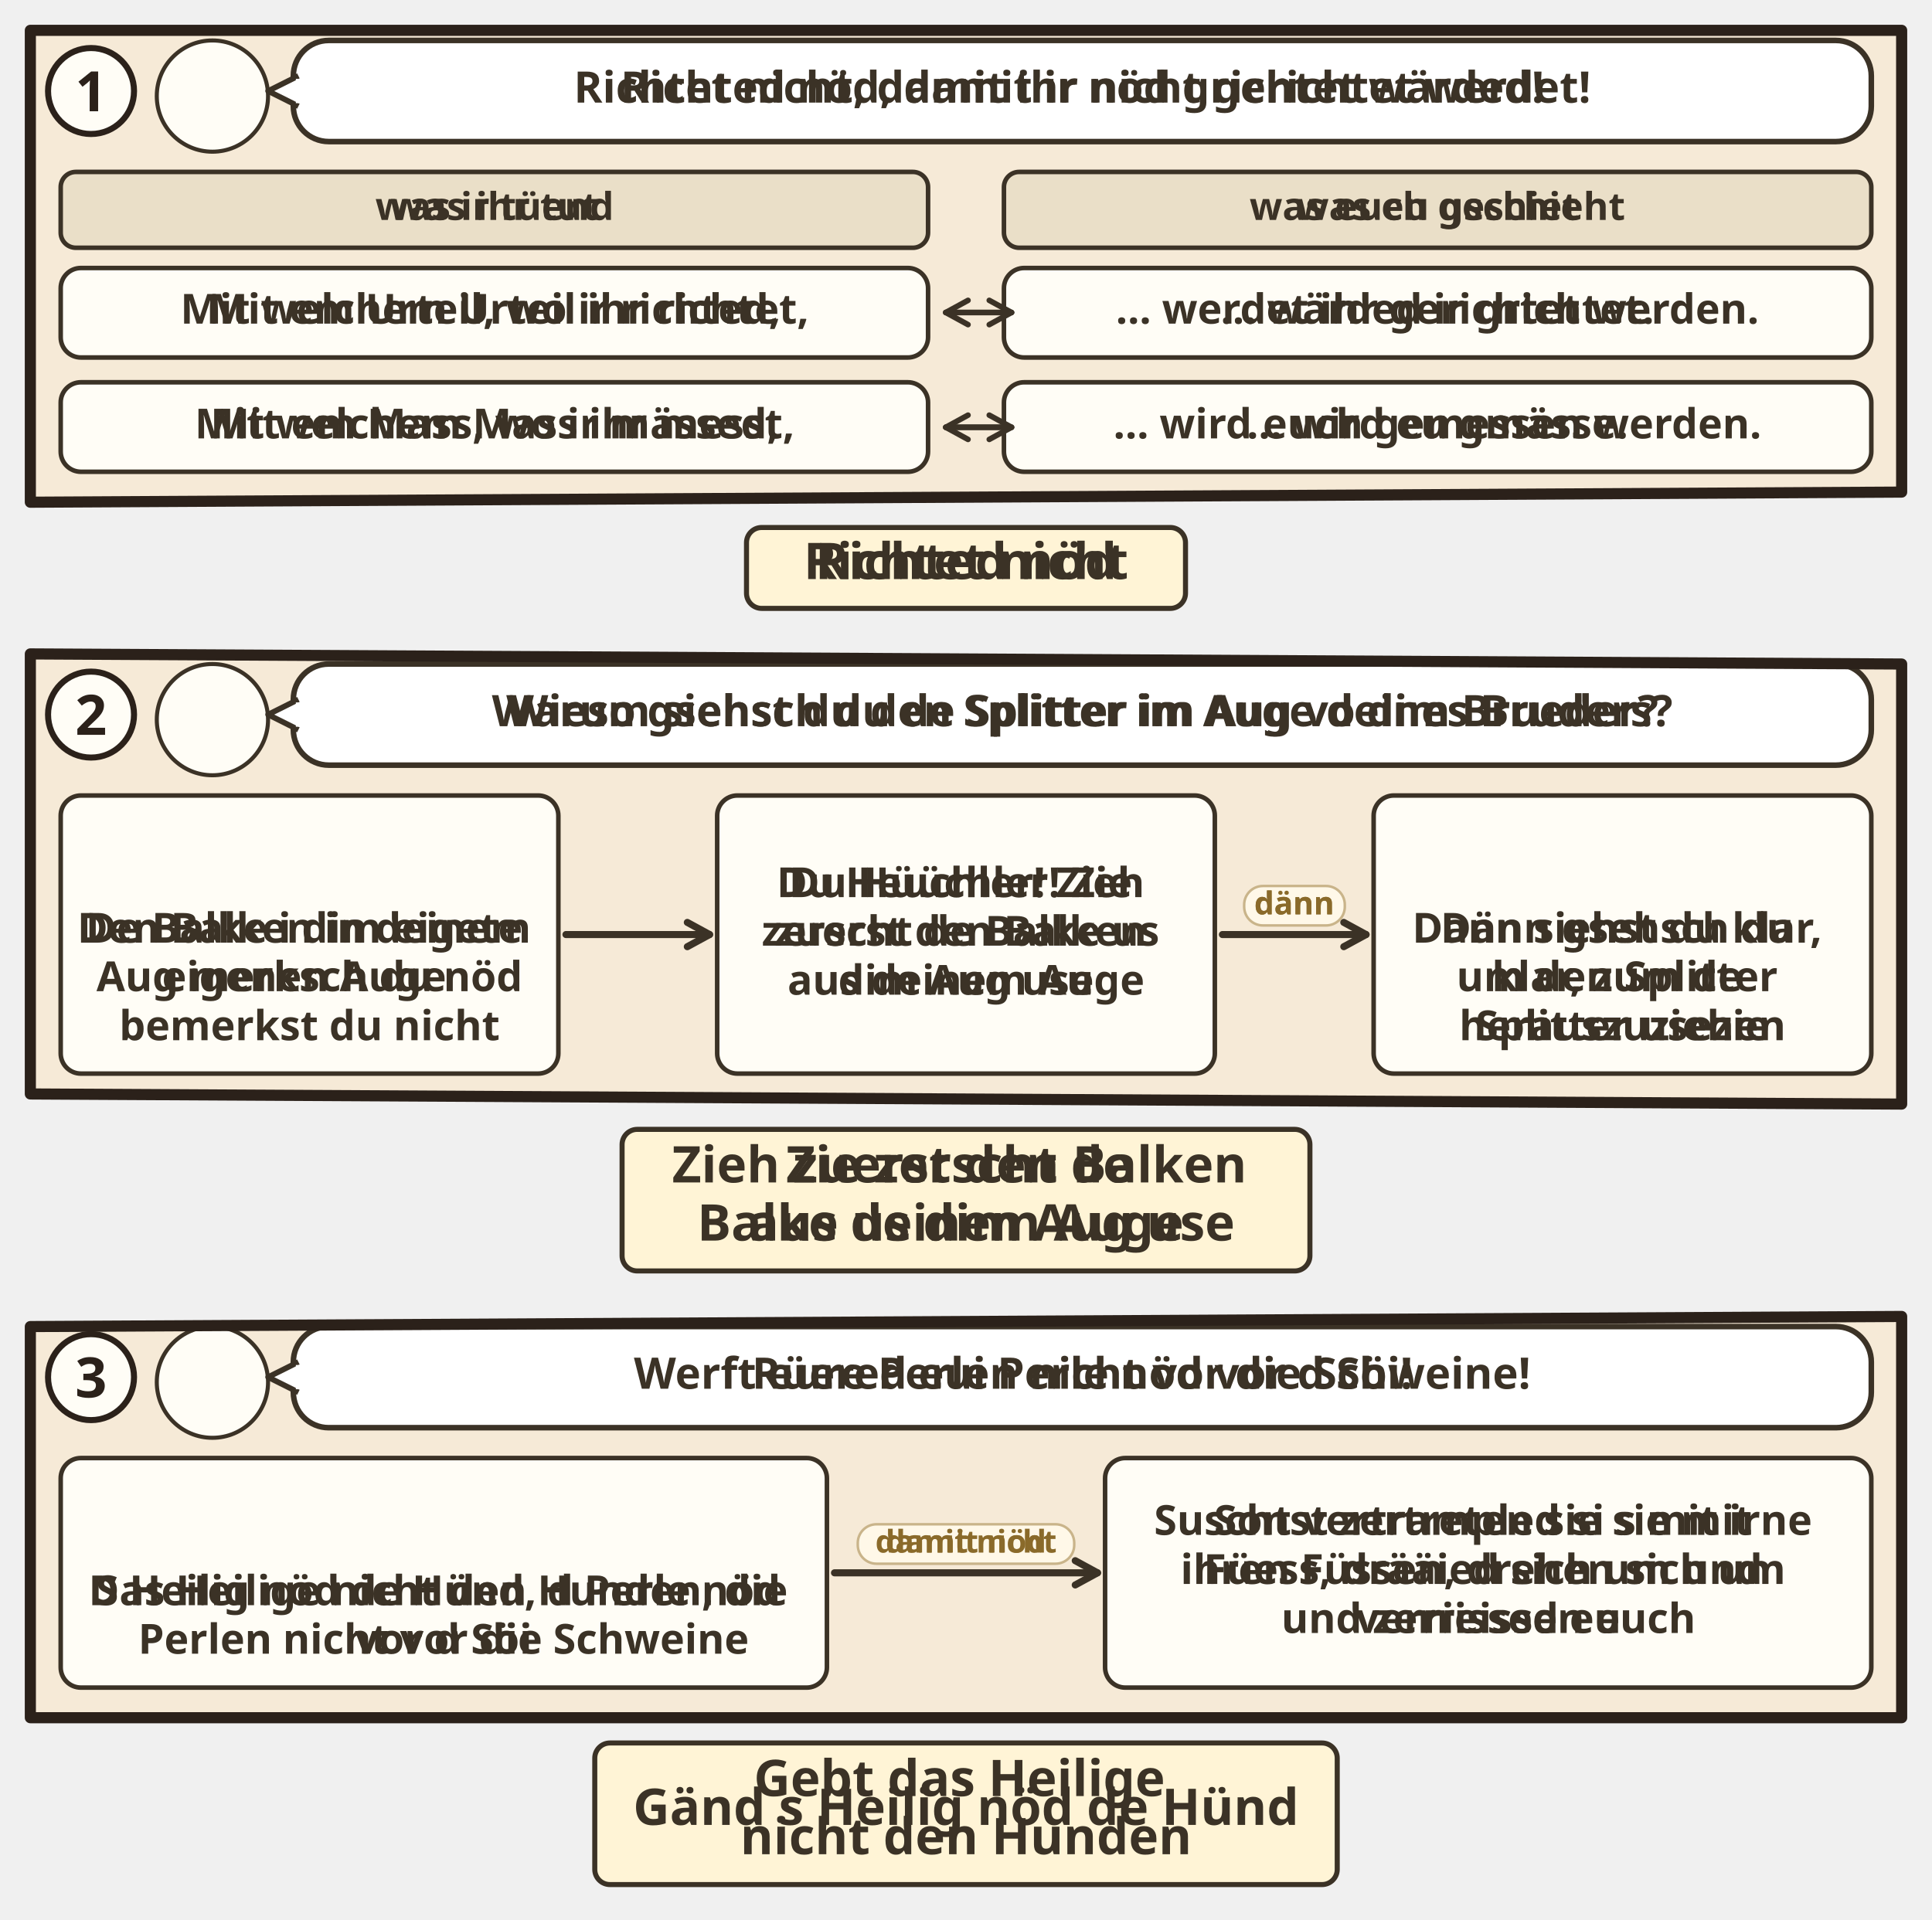
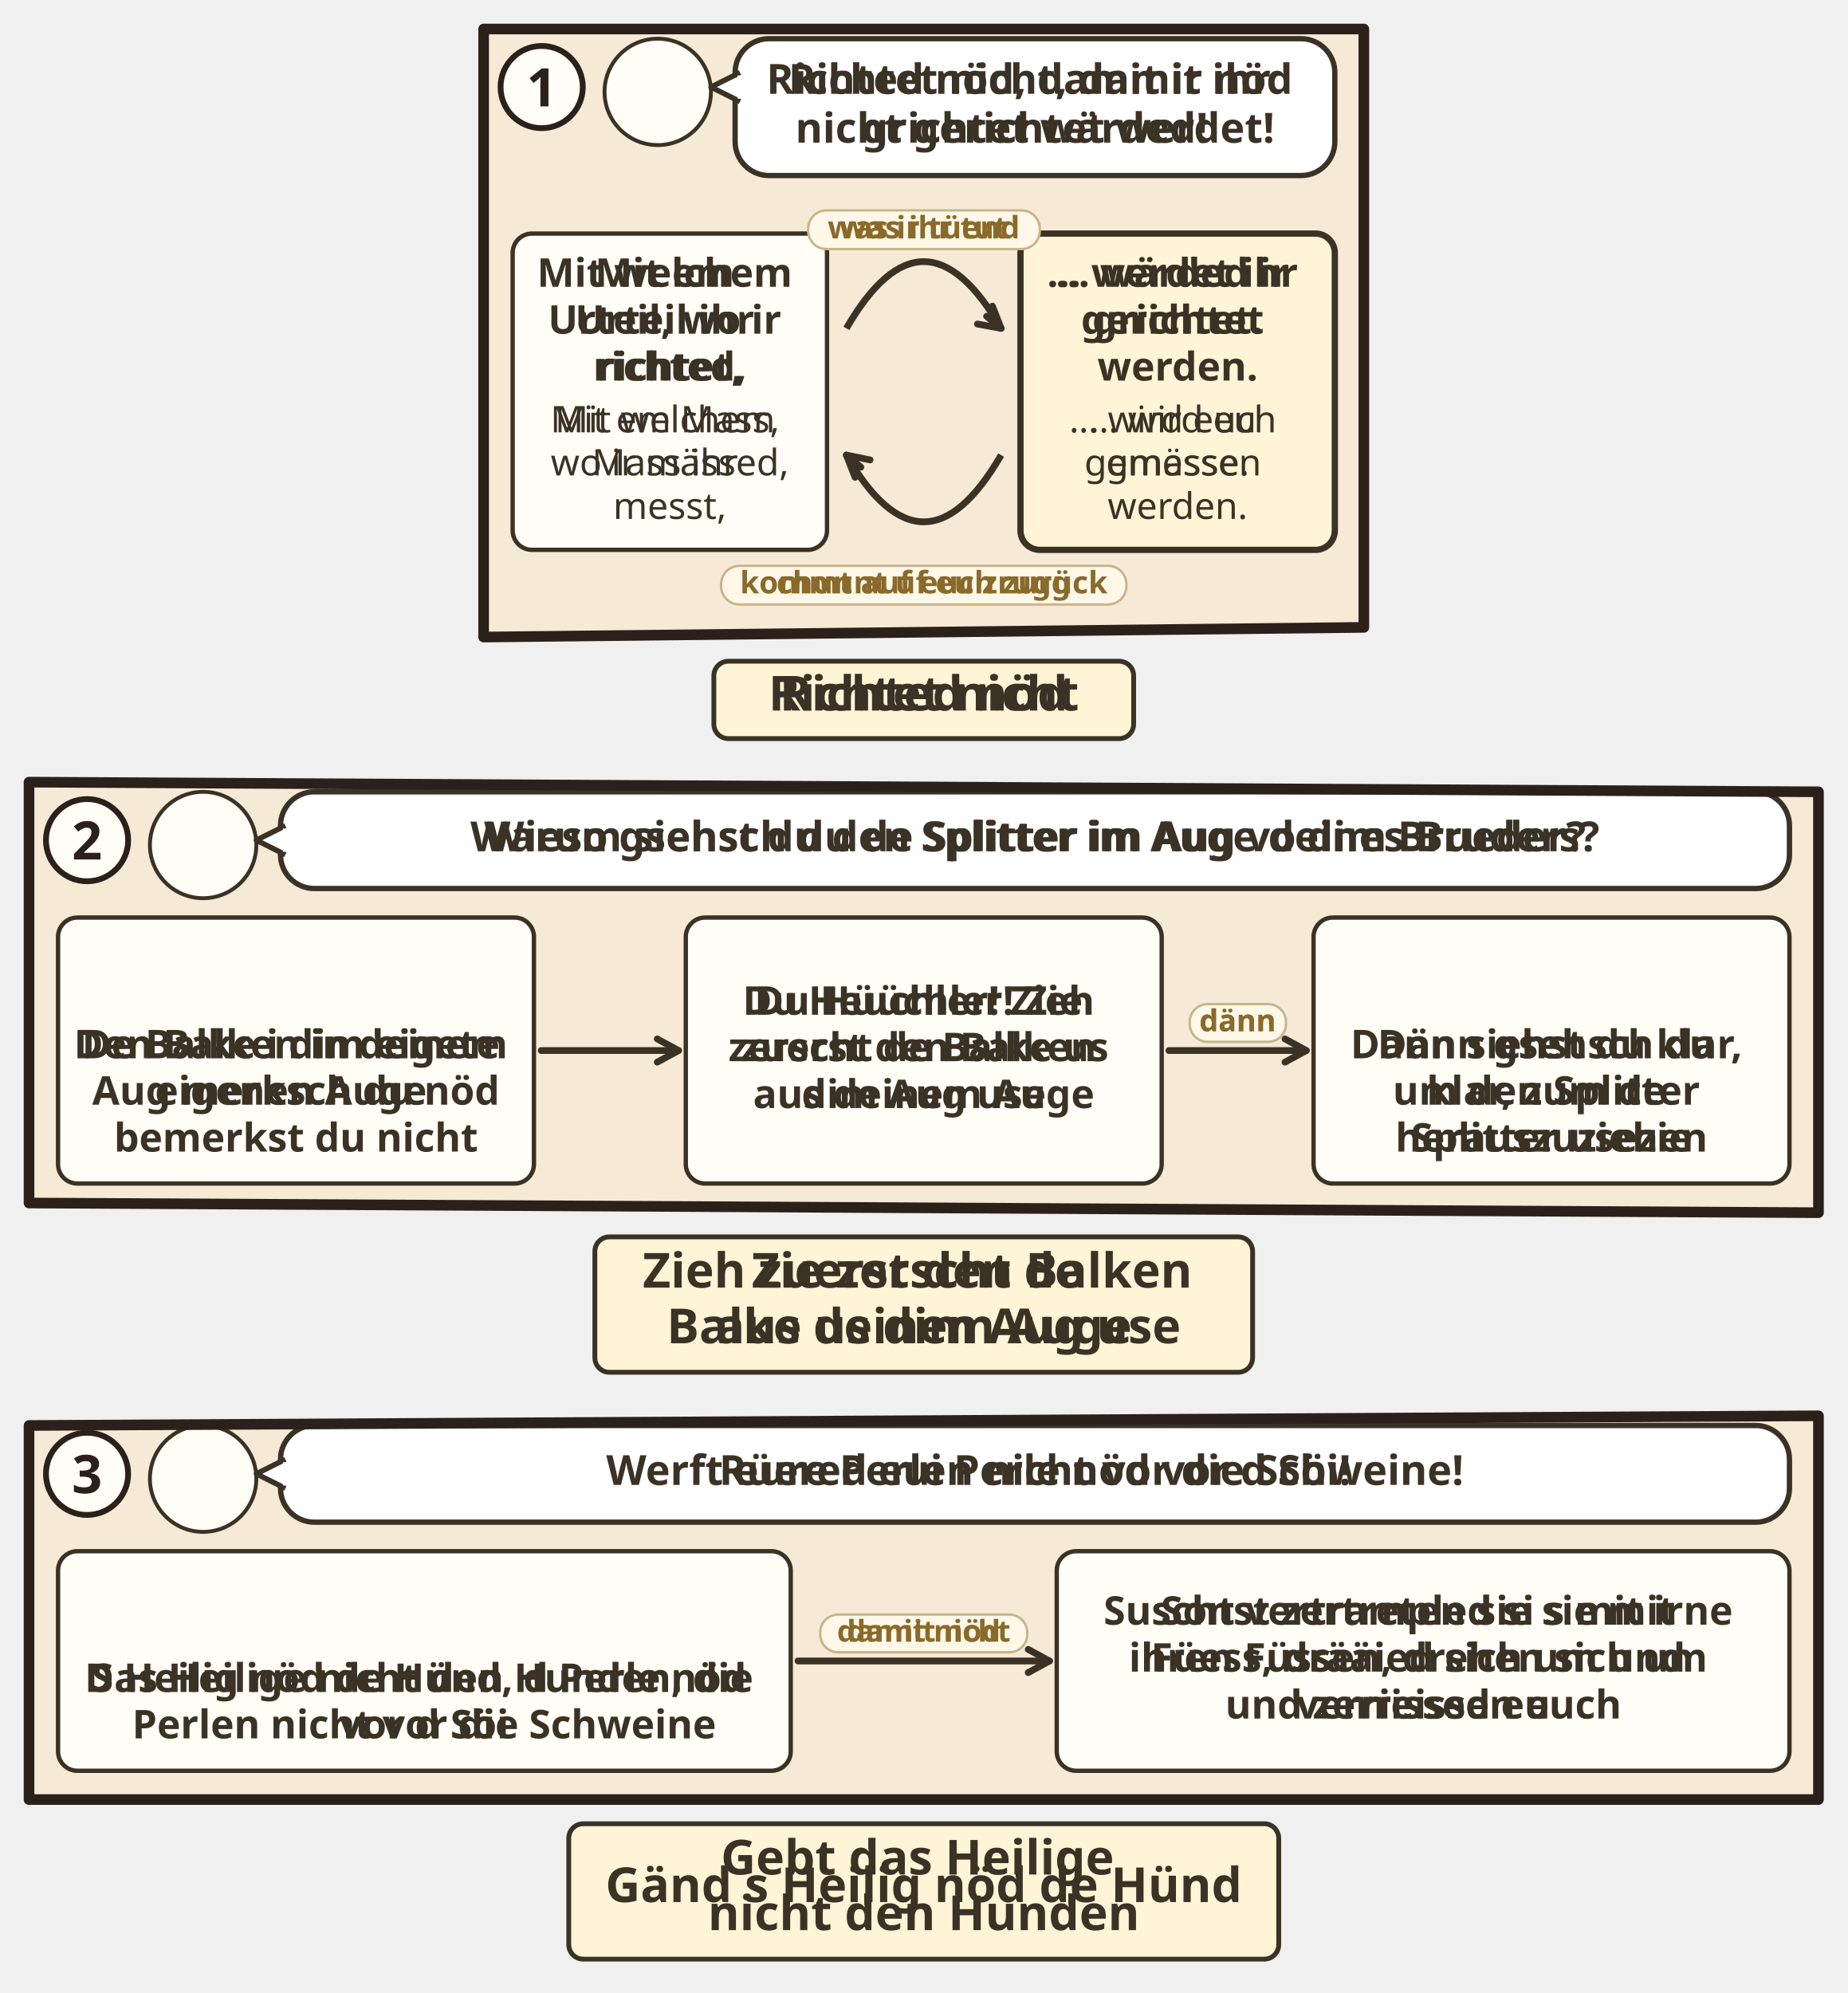
- <svg xmlns="http://www.w3.org/2000/svg" viewBox="0 0 382 379.7">
-   <svg class="ill-tile" data-span="2" x="0" y="0" width="382" height="127.32" viewBox="0 0 382 127.32">
+ <svg xmlns="http://www.w3.org/2000/svg" viewBox="0 0 382 412.108">
+   <svg class="ill-tile" data-span="1" x="94" y="0" width="194" height="159.728" viewBox="0 0 194 159.728">
    <g transform="translate(4 4)">
      <clipPath id="an-cp-mat-007-001-006-1">
-         <polygon points="2,2 372,2 372,93.32 2,95.32" />
+         <polygon points="2,2 184,2 184,125.728 2,127.728" />
      </clipPath>
      <g clip-path="url(#an-cp-mat-007-001-006-1)">
-         <polygon points="2,2 372,2 372,93.32 2,95.32" fill="#F6EAD7" />
-         <circle cx="38.0" cy="15.0" r="11.0" fill="#FFFDF6" stroke="#3B3226" stroke-width=".8" />
-         <use href="#an-p-jesus" x="29.6" y="5.8" width="16.8" height="18.0" />
-         <rect x="54.0" y="4" width="312.0" height="20.0" rx="7" fill="#FFFFFF" stroke="#3B3226" stroke-width="1.1" />
-         <path d="M55.0 11L49.0 14L55.0 17" fill="#FFFFFF" stroke="#3B3226" stroke-width="1.1" stroke-linejoin="round" />
-         <path d="M55.2 11.6V16.4" stroke="#FFFFFF" stroke-width="1.4" />
-         <text class="lw lw-de" text-anchor="middle" font-family="sans-serif" font-size="8.6" font-weight="700" fill="#3B3226">
-           <tspan x="210.0" y="16.3">Richtet nicht, damit ihr nicht gerichtet werdet!</tspan>
-         </text>
-         <text class="lw lw-gsw" text-anchor="middle" font-family="sans-serif" font-size="8.6" font-weight="700" fill="#3B3226">
-           <tspan x="210.0" y="16.3">Richted nöd, damit ir nöd grichtet wärded!</tspan>
-         </text>
-         <rect x="8.0" y="30.0" width="171.5" height="15.0" rx="3" fill="#EADFC8" stroke="#3B3226" stroke-width=".9" />
-         <text class="lw lw-de" text-anchor="middle" font-family="sans-serif" font-size="7.6" font-weight="700" fill="#3B3226">
-           <tspan x="93.8" y="39.5">was ihr tut</tspan>
-         </text>
-         <text class="lw lw-gsw" text-anchor="middle" font-family="sans-serif" font-size="7.6" font-weight="700" fill="#3B3226">
-           <tspan x="93.8" y="39.5">was ir tüend</tspan>
-         </text>
-         <rect x="194.5" y="30.0" width="171.5" height="15.0" rx="3" fill="#EADFC8" stroke="#3B3226" stroke-width=".9" />
-         <text class="lw lw-de" text-anchor="middle" font-family="sans-serif" font-size="7.6" font-weight="700" fill="#3B3226">
-           <tspan x="280.2" y="39.5">was euch geschieht</tspan>
-         </text>
-         <text class="lw lw-gsw" text-anchor="middle" font-family="sans-serif" font-size="7.6" font-weight="700" fill="#3B3226">
-           <tspan x="280.2" y="39.5">was eu gschiet</tspan>
-         </text>
-         <g class="dg-cell">
-           <rect x="8.0" y="49.0" width="171.5" height="17.7" rx="4" fill="#FFFDF6" stroke="#3B3226" stroke-width="0.9" />
-           <text class="lw lw-de" text-anchor="middle" font-family="sans-serif" font-size="8.2" font-weight="700" fill="#3B3226">
-             <tspan x="93.8" y="60.0">Mit welchem Urteil ihr richtet,</tspan>
-           </text>
-           <text class="lw lw-gsw" text-anchor="middle" font-family="sans-serif" font-size="8.2" font-weight="700" fill="#3B3226">
-             <tspan x="93.8" y="60.0">Mit em Urteil, wo ir richted,</tspan>
-           </text>
-         </g>
-         <g class="dg-cell">
-           <rect x="194.5" y="49.0" width="171.5" height="17.7" rx="4" fill="#FFFDF6" stroke="#3B3226" stroke-width="0.9" />
-           <text class="lw lw-de" text-anchor="middle" font-family="sans-serif" font-size="8.2" font-weight="700" fill="#3B3226">
-             <tspan x="280.2" y="60.0">… werdet ihr gerichtet werden.</tspan>
-           </text>
-           <text class="lw lw-gsw" text-anchor="middle" font-family="sans-serif" font-size="8.2" font-weight="700" fill="#3B3226">
-             <tspan x="280.2" y="60.0">… wärded ir grichtet.</tspan>
-           </text>
-         </g>
-         <path d="M183.0 57.8L196.0 57.8" stroke="#3B3226" stroke-width="1.1" stroke-linecap="round" />
-         <path d="M191.6 60.2L196.0 57.8L191.6 55.4" fill="none" stroke="#3B3226" stroke-width="1.1" stroke-linecap="round" stroke-linejoin="round" />
-         <path d="M196.0 57.8L183.0 57.8" stroke="#3B3226" stroke-width="1.1" stroke-linecap="round" />
-         <path d="M187.4 55.4L183.0 57.8L187.4 60.2" fill="none" stroke="#3B3226" stroke-width="1.1" stroke-linecap="round" stroke-linejoin="round" />
-         <g class="dg-cell">
-           <rect x="8.0" y="71.6" width="171.5" height="17.7" rx="4" fill="#FFFDF6" stroke="#3B3226" stroke-width="0.9" />
-           <text class="lw lw-de" text-anchor="middle" font-family="sans-serif" font-size="8.2" font-weight="700" fill="#3B3226">
-             <tspan x="93.8" y="82.7">Mit welchem Mass ihr messt,</tspan>
-           </text>
-           <text class="lw lw-gsw" text-anchor="middle" font-family="sans-serif" font-size="8.2" font-weight="700" fill="#3B3226">
-             <tspan x="93.8" y="82.7">Mit em Mass, wo ir mässed,</tspan>
-           </text>
-         </g>
-         <g class="dg-cell">
-           <rect x="194.5" y="71.6" width="171.5" height="17.7" rx="4" fill="#FFFDF6" stroke="#3B3226" stroke-width="0.9" />
-           <text class="lw lw-de" text-anchor="middle" font-family="sans-serif" font-size="8.2" font-weight="700" fill="#3B3226">
-             <tspan x="280.2" y="82.7">… wird euch gemessen werden.</tspan>
-           </text>
-           <text class="lw lw-gsw" text-anchor="middle" font-family="sans-serif" font-size="8.2" font-weight="700" fill="#3B3226">
-             <tspan x="280.2" y="82.7">… wird eu gmässe.</tspan>
-           </text>
-         </g>
-         <path d="M183.0 80.5L196.0 80.5" stroke="#3B3226" stroke-width="1.1" stroke-linecap="round" />
-         <path d="M191.6 82.9L196.0 80.5L191.6 78.1" fill="none" stroke="#3B3226" stroke-width="1.1" stroke-linecap="round" stroke-linejoin="round" />
-         <path d="M196.0 80.5L183.0 80.5" stroke="#3B3226" stroke-width="1.1" stroke-linecap="round" />
-         <path d="M187.4 78.1L183.0 80.5L187.4 82.9" fill="none" stroke="#3B3226" stroke-width="1.1" stroke-linecap="round" stroke-linejoin="round" />
-       </g>
-       <polygon points="2,2 372,2 372,93.32 2,95.32" fill="none" stroke="#2B211A" stroke-width="2.2" stroke-linejoin="round" />
-       <circle cx="14" cy="14" r="8.5" fill="#FFFDF6" stroke="#2B211A" stroke-width="1.2" />
-       <text x="14" y="18" text-anchor="middle" font-family="sans-serif" font-size="11" font-weight="700" fill="#2B211A">1</text>
-       <g transform="translate(94.0 99.32)">
-         <g class="ill-words">
-           <rect x="49.6" y="1.0" width="86.8" height="16" rx="3" fill="#FFF4D6" stroke="#3B3226" stroke-width="1" />
-           <text class="lw lw-de" text-anchor="middle" font-family="sans-serif" font-size="10" font-weight="700" fill="#3B3226">
-             <tspan x="93.0" y="11.2">Richtet nicht</tspan>
-           </text>
-           <text class="lw lw-gsw" text-anchor="middle" font-family="sans-serif" font-size="10" font-weight="700" fill="#3B3226">
-             <tspan x="93.0" y="11.2">Richted nöd</tspan>
-           </text>
-         </g>
-       </g>
-     </g>
-   </svg>
-   <svg class="ill-tile ill-narrow" data-span="1" x="402" y="0" width="194" height="183.288" viewBox="0 0 194 183.288">
-     <g transform="translate(4 4)">
-       <clipPath id="an-cp-mat-007-001-006-1n">
-         <polygon points="2,2 184,2 184,149.288 2,151.288" />
-       </clipPath>
-       <g clip-path="url(#an-cp-mat-007-001-006-1n)">
-         <polygon points="2,2 184,2 184,149.288 2,151.288" fill="#F6EAD7" />
+         <polygon points="2,2 184,2 184,125.728 2,127.728" fill="#F6EAD7" />
        <circle cx="38.0" cy="15.0" r="11.0" fill="#FFFDF6" stroke="#3B3226" stroke-width=".8" />
        <use href="#an-p-jesus" x="29.6" y="5.8" width="16.8" height="18.0" />
        <rect x="54.0" y="4" width="124.0" height="28.3" rx="7" fill="#FFFFFF" stroke="#3B3226" stroke-width="1.1" />
        <path d="M55.0 11L49.0 14L55.0 17" fill="#FFFFFF" stroke="#3B3226" stroke-width="1.1" stroke-linejoin="round" />
        <path d="M55.2 11.6V16.4" stroke="#FFFFFF" stroke-width="1.4" />
        <text class="lw lw-de" text-anchor="middle" font-family="sans-serif" font-size="8.6" font-weight="700" fill="#3B3226">
          <tspan x="116.0" y="15.4">Richtet nicht, damit ihr</tspan>
          <tspan x="116.0" y="25.5">nicht gerichtet werdet!</tspan>
        </text>
        <text class="lw lw-gsw" text-anchor="middle" font-family="sans-serif" font-size="8.6" font-weight="700" fill="#3B3226">
          <tspan x="116.0" y="15.4">Richted nöd, damit ir nöd</tspan>
          <tspan x="116.0" y="25.5">grichtet wärded!</tspan>
        </text>
-         <rect x="8.0" y="38.3" width="77.5" height="23.9" rx="3" fill="#EADFC8" stroke="#3B3226" stroke-width=".9" />
-         <text class="lw lw-de" text-anchor="middle" font-family="sans-serif" font-size="7.6" font-weight="700" fill="#3B3226">
-           <tspan x="46.8" y="47.8">was ihr tut</tspan>
-         </text>
-         <text class="lw lw-gsw" text-anchor="middle" font-family="sans-serif" font-size="7.6" font-weight="700" fill="#3B3226">
-           <tspan x="46.8" y="47.8">was ir tüend</tspan>
-         </text>
-         <rect x="100.5" y="38.3" width="77.5" height="23.9" rx="3" fill="#EADFC8" stroke="#3B3226" stroke-width=".9" />
-         <text class="lw lw-de" text-anchor="middle" font-family="sans-serif" font-size="7.6" font-weight="700" fill="#3B3226">
-           <tspan x="139.2" y="47.8">was euch</tspan>
-           <tspan x="139.2" y="56.8">geschieht</tspan>
-         </text>
-         <text class="lw lw-gsw" text-anchor="middle" font-family="sans-serif" font-size="7.6" font-weight="700" fill="#3B3226">
-           <tspan x="139.2" y="47.8">was eu gschiet</tspan>
-         </text>
-         <g class="dg-cell">
-           <rect x="8.0" y="66.2" width="77.5" height="37.0" rx="4" fill="#FFFDF6" stroke="#3B3226" stroke-width="0.9" />
-           <text class="lw lw-de" text-anchor="middle" font-family="sans-serif" font-size="8.2" font-weight="700" fill="#3B3226">
-             <tspan x="46.8" y="77.3">Mit welchem</tspan>
-             <tspan x="46.8" y="87.0">Urteil ihr</tspan>
-             <tspan x="46.8" y="96.6">richtet,</tspan>
-           </text>
-           <text class="lw lw-gsw" text-anchor="middle" font-family="sans-serif" font-size="8.2" font-weight="700" fill="#3B3226">
-             <tspan x="46.8" y="77.3">Mit em Urteil,</tspan>
-             <tspan x="46.8" y="87.0">wo ir richted,</tspan>
-           </text>
-         </g>
-         <g class="dg-cell">
-           <rect x="100.5" y="66.2" width="77.5" height="37.0" rx="4" fill="#FFFDF6" stroke="#3B3226" stroke-width="0.9" />
-           <text class="lw lw-de" text-anchor="middle" font-family="sans-serif" font-size="8.2" font-weight="700" fill="#3B3226">
-             <tspan x="139.2" y="77.3">… werdet ihr</tspan>
-             <tspan x="139.2" y="87.0">gerichtet</tspan>
-             <tspan x="139.2" y="96.6">werden.</tspan>
-           </text>
-           <text class="lw lw-gsw" text-anchor="middle" font-family="sans-serif" font-size="8.2" font-weight="700" fill="#3B3226">
-             <tspan x="139.2" y="77.3">… wärded ir</tspan>
-             <tspan x="139.2" y="87.0">grichtet.</tspan>
-           </text>
-         </g>
-         <path d="M89.0 84.7L102.0 84.7" stroke="#3B3226" stroke-width="1.1" stroke-linecap="round" />
-         <path d="M97.6 87.1L102.0 84.7L97.6 82.3" fill="none" stroke="#3B3226" stroke-width="1.1" stroke-linecap="round" stroke-linejoin="round" />
-         <path d="M102.0 84.7L89.0 84.7" stroke="#3B3226" stroke-width="1.1" stroke-linecap="round" />
-         <path d="M93.4 82.3L89.0 84.7L93.4 87.1" fill="none" stroke="#3B3226" stroke-width="1.1" stroke-linecap="round" stroke-linejoin="round" />
-         <g class="dg-cell">
-           <rect x="8.0" y="108.3" width="77.5" height="37.0" rx="4" fill="#FFFDF6" stroke="#3B3226" stroke-width="0.9" />
-           <text class="lw lw-de" text-anchor="middle" font-family="sans-serif" font-size="8.2" font-weight="700" fill="#3B3226">
-             <tspan x="46.8" y="119.3">Mit welchem</tspan>
-             <tspan x="46.8" y="129.0">Mass ihr</tspan>
-             <tspan x="46.8" y="138.7">messt,</tspan>
-           </text>
-           <text class="lw lw-gsw" text-anchor="middle" font-family="sans-serif" font-size="8.2" font-weight="700" fill="#3B3226">
-             <tspan x="46.8" y="119.3">Mit em Mass,</tspan>
-             <tspan x="46.8" y="129.0">wo ir mässed,</tspan>
-           </text>
-         </g>
-         <g class="dg-cell">
-           <rect x="100.5" y="108.3" width="77.5" height="37.0" rx="4" fill="#FFFDF6" stroke="#3B3226" stroke-width="0.9" />
-           <text class="lw lw-de" text-anchor="middle" font-family="sans-serif" font-size="8.2" font-weight="700" fill="#3B3226">
-             <tspan x="139.2" y="119.3">… wird euch</tspan>
-             <tspan x="139.2" y="129.0">gemessen</tspan>
-             <tspan x="139.2" y="138.7">werden.</tspan>
-           </text>
-           <text class="lw lw-gsw" text-anchor="middle" font-family="sans-serif" font-size="8.2" font-weight="700" fill="#3B3226">
-             <tspan x="139.2" y="119.3">… wird eu</tspan>
-             <tspan x="139.2" y="129.0">gmässe.</tspan>
-           </text>
-         </g>
-         <path d="M89.0 126.8L102.0 126.8" stroke="#3B3226" stroke-width="1.1" stroke-linecap="round" />
-         <path d="M97.6 129.2L102.0 126.8L97.6 124.4" fill="none" stroke="#3B3226" stroke-width="1.1" stroke-linecap="round" stroke-linejoin="round" />
-         <path d="M102.0 126.8L89.0 126.8" stroke="#3B3226" stroke-width="1.1" stroke-linecap="round" />
-         <path d="M93.4 124.4L89.0 126.8L93.4 129.2" fill="none" stroke="#3B3226" stroke-width="1.1" stroke-linecap="round" stroke-linejoin="round" />
-       </g>
-       <polygon points="2,2 184,2 184,149.288 2,151.288" fill="none" stroke="#2B211A" stroke-width="2.2" stroke-linejoin="round" />
+         <g class="dg-cell">
+           <rect x="8.0" y="44.3" width="65.0" height="65.4" rx="4" fill="#FFFDF6" stroke="#3B3226" stroke-width="0.9" />
+           <text class="lw lw-de" text-anchor="middle" font-family="sans-serif" font-size="8.2" font-weight="700" fill="#3B3226">
+             <tspan x="40.5" y="55.3">Mit welchem</tspan>
+             <tspan x="40.5" y="65.0">Urteil ihr</tspan>
+             <tspan x="40.5" y="74.7">richtet,</tspan>
+           </text>
+           <text class="lw lw-gsw" text-anchor="middle" font-family="sans-serif" font-size="8.2" font-weight="700" fill="#3B3226">
+             <tspan x="40.5" y="55.3">Mit em</tspan>
+             <tspan x="40.5" y="65.0">Urteil, wo ir</tspan>
+             <tspan x="40.5" y="74.7">richted,</tspan>
+           </text>
+           <text class="lw lw-de" text-anchor="middle" font-family="sans-serif" font-size="7.6" font-weight="400" fill="#3B3226">
+             <tspan x="40.5" y="85.4">Mit welchem</tspan>
+             <tspan x="40.5" y="94.3">Mass ihr</tspan>
+             <tspan x="40.5" y="103.3">messt,</tspan>
+           </text>
+           <text class="lw lw-gsw" text-anchor="middle" font-family="sans-serif" font-size="7.6" font-weight="400" fill="#3B3226">
+             <tspan x="40.5" y="85.4">Mit em Mass,</tspan>
+             <tspan x="40.5" y="94.3">wo ir mässed,</tspan>
+           </text>
+         </g>
+         <g class="dg-cell">
+           <rect x="113.0" y="44.3" width="65.0" height="65.4" rx="4" fill="#FFF4D6" stroke="#3B3226" stroke-width="1.3" />
+           <text class="lw lw-de" text-anchor="middle" font-family="sans-serif" font-size="8.2" font-weight="700" fill="#3B3226">
+             <tspan x="145.5" y="55.3">… werdet ihr</tspan>
+             <tspan x="145.5" y="65.0">gerichtet</tspan>
+             <tspan x="145.5" y="74.7">werden.</tspan>
+           </text>
+           <text class="lw lw-gsw" text-anchor="middle" font-family="sans-serif" font-size="8.2" font-weight="700" fill="#3B3226">
+             <tspan x="145.5" y="55.3">… wärded ir</tspan>
+             <tspan x="145.5" y="65.0">grichtet.</tspan>
+           </text>
+           <text class="lw lw-de" text-anchor="middle" font-family="sans-serif" font-size="7.6" font-weight="400" fill="#3B3226">
+             <tspan x="145.5" y="85.4">… wird euch</tspan>
+             <tspan x="145.5" y="94.3">gemessen</tspan>
+             <tspan x="145.5" y="103.3">werden.</tspan>
+           </text>
+           <text class="lw lw-gsw" text-anchor="middle" font-family="sans-serif" font-size="7.6" font-weight="400" fill="#3B3226">
+             <tspan x="145.5" y="85.4">… wird eu</tspan>
+             <tspan x="145.5" y="94.3">gmässe.</tspan>
+           </text>
+         </g>
+         <path d="M77.0 63.9Q93.0 36.3 109.0 63.9" fill="none" stroke="#3B3226" stroke-width="1.4" />
+         <path d="M106.0 61.4L109.0 63.9" stroke="#3B3226" stroke-width="1.4" stroke-linecap="round" />
+         <path d="M104.1 63.0L109.0 63.9L107.2 59.3" fill="none" stroke="#3B3226" stroke-width="1.4" stroke-linecap="round" stroke-linejoin="round" />
+         <path d="M109.0 90.1Q93.0 117.7 77.0 90.1" fill="none" stroke="#3B3226" stroke-width="1.4" />
+         <path d="M80.0 92.6L77.0 90.1" stroke="#3B3226" stroke-width="1.4" stroke-linecap="round" />
+         <path d="M81.9 91.1L77.0 90.1L78.8 94.7" fill="none" stroke="#3B3226" stroke-width="1.4" stroke-linecap="round" stroke-linejoin="round" />
+         <g class="dg-label">
+           <rect x="69.1" y="39.5" width="47.9" height="8.0" rx="3.8" fill="#FFF8E8" stroke="#C9B48A" stroke-width=".5" />
+           <text class="lw lw-de" x="93.0" y="45.3" text-anchor="middle" font-family="sans-serif" font-size="6.4" font-weight="700" fill="#8A6A2A">was ihr tut</text>
+           <text class="lw lw-gsw" x="93.0" y="45.3" text-anchor="middle" font-family="sans-serif" font-size="6.4" font-weight="700" fill="#8A6A2A">was ir tüend</text>
+         </g>
+         <g class="dg-label">
+           <rect x="51.1" y="113.0" width="83.8" height="8.0" rx="3.8" fill="#FFF8E8" stroke="#C9B48A" stroke-width=".5" />
+           <text class="lw lw-de" x="93.0" y="118.7" text-anchor="middle" font-family="sans-serif" font-size="6.4" font-weight="700" fill="#8A6A2A">kommt auf euch zurück</text>
+           <text class="lw lw-gsw" x="93.0" y="118.7" text-anchor="middle" font-family="sans-serif" font-size="6.4" font-weight="700" fill="#8A6A2A">chunnt uf eu zrugg</text>
+         </g>
+       </g>
+       <polygon points="2,2 184,2 184,125.728 2,127.728" fill="none" stroke="#2B211A" stroke-width="2.2" stroke-linejoin="round" />
      <circle cx="14" cy="14" r="8.5" fill="#FFFDF6" stroke="#2B211A" stroke-width="1.2" />
      <text x="14" y="18" text-anchor="middle" font-family="sans-serif" font-size="11" font-weight="700" fill="#2B211A">1</text>
-       <g transform="translate(0.0 155.288)">
+       <g transform="translate(0.0 131.728)">
        <g class="ill-words">
          <rect x="49.6" y="1.0" width="86.8" height="16" rx="3" fill="#FFF4D6" stroke="#3B3226" stroke-width="1" />
          <text class="lw lw-de" text-anchor="middle" font-family="sans-serif" font-size="10" font-weight="700" fill="#3B3226">
            <tspan x="93.0" y="11.2">Richtet nicht</tspan>
          </text>
          <text class="lw lw-gsw" text-anchor="middle" font-family="sans-serif" font-size="10" font-weight="700" fill="#3B3226">
            <tspan x="93.0" y="11.2">Richted nöd</tspan>
          </text>
        </g>
      </g>
    </g>
  </svg>
-   <svg class="ill-tile" data-span="2" x="0" y="123.32" width="382" height="135.028" viewBox="0 0 382 135.028">
+   <svg class="ill-tile" data-span="2" x="0" y="155.728" width="382" height="135.028" viewBox="0 0 382 135.028">
    <g transform="translate(4 4)">
      <clipPath id="an-cp-mat-007-001-006-2">
        <polygon points="2,2 372,4 372,91.028 2,89.028" />
      </clipPath>
      <g clip-path="url(#an-cp-mat-007-001-006-2)">
        <polygon points="2,2 372,4 372,91.028 2,89.028" fill="#F6EAD7" />
        <circle cx="38.0" cy="15.0" r="11.0" fill="#FFFDF6" stroke="#3B3226" stroke-width=".8" />
        <use href="#an-p-jesus" x="29.6" y="5.8" width="16.8" height="18.0" />
        <rect x="54.0" y="4" width="312.0" height="20.0" rx="7" fill="#FFFFFF" stroke="#3B3226" stroke-width="1.1" />
        <path d="M55.0 11L49.0 14L55.0 17" fill="#FFFFFF" stroke="#3B3226" stroke-width="1.1" stroke-linejoin="round" />
        <path d="M55.2 11.6V16.4" stroke="#FFFFFF" stroke-width="1.4" />
        <text class="lw lw-de" text-anchor="middle" font-family="sans-serif" font-size="8.6" font-weight="700" fill="#3B3226">
          <tspan x="210.0" y="16.3">Warum siehst du den Splitter im Auge deines Bruders?</tspan>
        </text>
        <text class="lw lw-gsw" text-anchor="middle" font-family="sans-serif" font-size="8.6" font-weight="700" fill="#3B3226">
          <tspan x="210.0" y="16.3">Wieso gsehsch du de Splitter im Aug vo dim Brueder?</tspan>
        </text>
        <g class="dg-cell">
          <rect x="8.0" y="30.0" width="98.4" height="55.0" rx="4" fill="#FFFDF6" stroke="#3B3226" stroke-width="0.9" />
          <use href="#an-balken" x="42.0" y="34" width="30.4" height="16" />
          <text class="lw lw-de" text-anchor="middle" font-family="sans-serif" font-size="8.2" font-weight="700" fill="#3B3226">
            <tspan x="57.2" y="59.1">Den Balken in deinem</tspan>
            <tspan x="57.2" y="68.7">eigenen Auge</tspan>
            <tspan x="57.2" y="78.4">bemerkst du nicht</tspan>
          </text>
          <text class="lw lw-gsw" text-anchor="middle" font-family="sans-serif" font-size="8.2" font-weight="700" fill="#3B3226">
            <tspan x="57.2" y="59.1">De Balke i dim eigete</tspan>
            <tspan x="57.2" y="68.7">Aug merksch du nöd</tspan>
          </text>
        </g>
        <g class="dg-cell">
          <rect x="137.8" y="30.0" width="98.4" height="55.0" rx="4" fill="#FFFDF6" stroke="#3B3226" stroke-width="0.9" />
          <text class="lw lw-de" text-anchor="middle" font-family="sans-serif" font-size="8.2" font-weight="700" fill="#3B3226">
            <tspan x="187.0" y="50.1">Du Heuchler! Zieh</tspan>
            <tspan x="187.0" y="59.7">zuerst den Balken</tspan>
            <tspan x="187.0" y="69.4">aus deinem Auge</tspan>
          </text>
          <text class="lw lw-gsw" text-anchor="middle" font-family="sans-serif" font-size="8.2" font-weight="700" fill="#3B3226">
            <tspan x="187.0" y="50.1">Du Hüüchler! Zie</tspan>
            <tspan x="187.0" y="59.7">zerscht de Balke us</tspan>
            <tspan x="187.0" y="69.4">dim Aug use</tspan>
          </text>
        </g>
        <g class="dg-cell">
          <rect x="267.6" y="30.0" width="98.4" height="55.0" rx="4" fill="#FFFDF6" stroke="#3B3226" stroke-width="0.9" />
          <use href="#an-splitter" x="302.6" y="34" width="28.4" height="16" />
          <text class="lw lw-de" text-anchor="middle" font-family="sans-serif" font-size="8.2" font-weight="700" fill="#3B3226">
            <tspan x="316.8" y="59.1">Dann siehst du klar,</tspan>
            <tspan x="316.8" y="68.7">um den Splitter</tspan>
            <tspan x="316.8" y="78.4">herauszuziehen</tspan>
          </text>
          <text class="lw lw-gsw" text-anchor="middle" font-family="sans-serif" font-size="8.2" font-weight="700" fill="#3B3226">
            <tspan x="316.8" y="59.1">Dänn gsehsch du</tspan>
            <tspan x="316.8" y="68.7">klar, zum de</tspan>
            <tspan x="316.8" y="78.4">Splitter usezie</tspan>
          </text>
        </g>
        <path d="M107.9 57.5L136.3 57.5" stroke="#3B3226" stroke-width="1.4" stroke-linecap="round" />
        <path d="M131.9 59.9L136.3 57.5L131.9 55.1" fill="none" stroke="#3B3226" stroke-width="1.4" stroke-linecap="round" stroke-linejoin="round" />
        <path d="M237.7 57.5L266.1 57.5" stroke="#3B3226" stroke-width="1.4" stroke-linecap="round" />
        <path d="M261.7 59.9L266.1 57.5L261.7 55.1" fill="none" stroke="#3B3226" stroke-width="1.4" stroke-linecap="round" stroke-linejoin="round" />
        <g class="dg-label">
          <rect x="242.0" y="47.9" width="19.9" height="7.8" rx="3.7" fill="#FFF8E8" stroke="#C9B48A" stroke-width=".5" />
          <text class="lw lw-de" x="251.9" y="53.5" text-anchor="middle" font-family="sans-serif" font-size="6.2" font-weight="700" fill="#8A6A2A">dann</text>
          <text class="lw lw-gsw" x="251.9" y="53.5" text-anchor="middle" font-family="sans-serif" font-size="6.2" font-weight="700" fill="#8A6A2A">dänn</text>
        </g>
      </g>
      <polygon points="2,2 372,4 372,91.028 2,89.028" fill="none" stroke="#2B211A" stroke-width="2.2" stroke-linejoin="round" />
      <circle cx="14" cy="14" r="8.5" fill="#FFFDF6" stroke="#2B211A" stroke-width="1.2" />
      <text x="14" y="18" text-anchor="middle" font-family="sans-serif" font-size="11" font-weight="700" fill="#2B211A">2</text>
      <g transform="translate(94.0 95.028)">
        <g class="ill-words">
          <rect x="25.0" y="1.0" width="136.0" height="28" rx="3" fill="#FFF4D6" stroke="#3B3226" stroke-width="1" />
          <text class="lw lw-de" text-anchor="middle" font-family="sans-serif" font-size="10" font-weight="700" fill="#3B3226">
            <tspan x="93.0" y="11.5">Zieh zuerst den Balken</tspan>
            <tspan x="93.0" y="23.0">aus deinem Auge</tspan>
          </text>
          <text class="lw lw-gsw" text-anchor="middle" font-family="sans-serif" font-size="10" font-weight="700" fill="#3B3226">
            <tspan x="93.0" y="11.5">Zie zerscht de</tspan>
            <tspan x="93.0" y="23.0">Balke us dim Aug use</tspan>
          </text>
        </g>
      </g>
    </g>
  </svg>
  <svg class="ill-tile ill-narrow" data-span="1" x="402" y="0" width="194" height="265.204" viewBox="0 0 194 265.204">
    <g transform="translate(4 4)">
      <clipPath id="an-cp-mat-007-001-006-2n">
        <polygon points="2,2 184,4 184,221.204 2,219.204" />
      </clipPath>
      <g clip-path="url(#an-cp-mat-007-001-006-2n)">
        <polygon points="2,2 184,4 184,221.204 2,219.204" fill="#F6EAD7" />
        <circle cx="38.0" cy="15.0" r="11.0" fill="#FFFDF6" stroke="#3B3226" stroke-width=".8" />
        <use href="#an-p-jesus" x="29.6" y="5.8" width="16.8" height="18.0" />
        <rect x="54.0" y="4" width="124.0" height="38.4" rx="7" fill="#FFFFFF" stroke="#3B3226" stroke-width="1.1" />
        <path d="M55.0 11L49.0 14L55.0 17" fill="#FFFFFF" stroke="#3B3226" stroke-width="1.1" stroke-linejoin="round" />
        <path d="M55.2 11.6V16.4" stroke="#FFFFFF" stroke-width="1.4" />
        <text class="lw lw-de" text-anchor="middle" font-family="sans-serif" font-size="8.6" font-weight="700" fill="#3B3226">
          <tspan x="116.0" y="15.4">Warum siehst du den</tspan>
          <tspan x="116.0" y="25.5">Splitter im Auge deines</tspan>
          <tspan x="116.0" y="35.7">Bruders?</tspan>
        </text>
        <text class="lw lw-gsw" text-anchor="middle" font-family="sans-serif" font-size="8.6" font-weight="700" fill="#3B3226">
          <tspan x="116.0" y="15.4">Wieso gsehsch du de</tspan>
          <tspan x="116.0" y="25.5">Splitter im Aug vo dim</tspan>
          <tspan x="116.0" y="35.7">Brueder?</tspan>
        </text>
        <g class="dg-cell">
          <rect x="8.0" y="48.4" width="69.3" height="74.4" rx="4" fill="#FFFDF6" stroke="#3B3226" stroke-width="0.9" />
          <use href="#an-balken" x="27.5" y="52.4" width="30.4" height="16" />
          <text class="lw lw-de" text-anchor="middle" font-family="sans-serif" font-size="8.2" font-weight="700" fill="#3B3226">
            <tspan x="42.7" y="77.5">Den Balken in</tspan>
            <tspan x="42.7" y="87.2">deinem</tspan>
            <tspan x="42.7" y="96.8">eigenen Auge</tspan>
            <tspan x="42.7" y="106.5">bemerkst du</tspan>
            <tspan x="42.7" y="116.2">nicht</tspan>
          </text>
          <text class="lw lw-gsw" text-anchor="middle" font-family="sans-serif" font-size="8.2" font-weight="700" fill="#3B3226">
            <tspan x="42.7" y="77.5">De Balke i dim</tspan>
            <tspan x="42.7" y="87.2">eigete Aug</tspan>
            <tspan x="42.7" y="96.8">merksch du</tspan>
            <tspan x="42.7" y="106.5">nöd</tspan>
          </text>
        </g>
        <g class="dg-cell">
          <rect x="108.7" y="48.4" width="69.3" height="74.4" rx="4" fill="#FFFDF6" stroke="#3B3226" stroke-width="0.9" />
          <text class="lw lw-de" text-anchor="middle" font-family="sans-serif" font-size="8.2" font-weight="700" fill="#3B3226">
            <tspan x="143.3" y="68.5">Du Heuchler!</tspan>
            <tspan x="143.3" y="78.2">Zieh zuerst</tspan>
            <tspan x="143.3" y="87.8">den Balken</tspan>
            <tspan x="143.3" y="97.5">aus deinem</tspan>
            <tspan x="143.3" y="107.2">Auge</tspan>
          </text>
          <text class="lw lw-gsw" text-anchor="middle" font-family="sans-serif" font-size="8.2" font-weight="700" fill="#3B3226">
            <tspan x="143.3" y="68.5">Du Hüüchler!</tspan>
            <tspan x="143.3" y="78.2">Zie zerscht</tspan>
            <tspan x="143.3" y="87.8">de Balke us</tspan>
            <tspan x="143.3" y="97.5">dim Aug use</tspan>
          </text>
        </g>
        <g class="dg-cell">
          <rect x="8.0" y="140.8" width="69.3" height="74.4" rx="4" fill="#FFFDF6" stroke="#3B3226" stroke-width="0.9" />
          <use href="#an-splitter" x="28.4" y="144.8" width="28.4" height="16" />
          <text class="lw lw-de" text-anchor="middle" font-family="sans-serif" font-size="8.2" font-weight="700" fill="#3B3226">
            <tspan x="42.7" y="169.9">Dann siehst</tspan>
            <tspan x="42.7" y="179.6">du klar, um</tspan>
            <tspan x="42.7" y="189.2">den Splitter</tspan>
            <tspan x="42.7" y="198.9">herauszuzie-</tspan>
            <tspan x="42.7" y="208.6">hen</tspan>
          </text>
          <text class="lw lw-gsw" text-anchor="middle" font-family="sans-serif" font-size="8.2" font-weight="700" fill="#3B3226">
            <tspan x="42.7" y="169.9">Dänn gsehsch</tspan>
            <tspan x="42.7" y="179.6">du klar, zum</tspan>
            <tspan x="42.7" y="189.2">de Splitter</tspan>
            <tspan x="42.7" y="198.9">usezie</tspan>
          </text>
        </g>
        <path d="M78.8 85.6L107.2 85.6" stroke="#3B3226" stroke-width="1.4" stroke-linecap="round" />
        <path d="M102.8 88.0L107.2 85.6L102.8 83.2" fill="none" stroke="#3B3226" stroke-width="1.4" stroke-linecap="round" stroke-linejoin="round" />
        <path d="M143.3 123.8V131.6H42.7V135.3" fill="none" stroke="#3B3226" stroke-width="1.4" stroke-linejoin="round" />
        <path d="M42.7 134.3L42.7 139.3" stroke="#3B3226" stroke-width="1.4" stroke-linecap="round" />
        <path d="M40.3 134.9L42.7 139.3L45.1 134.9" fill="none" stroke="#3B3226" stroke-width="1.4" stroke-linecap="round" stroke-linejoin="round" />
        <g class="dg-label">
          <rect x="83.1" y="123.5" width="19.9" height="7.8" rx="3.7" fill="#FFF8E8" stroke="#C9B48A" stroke-width=".5" />
          <text class="lw lw-de" x="93.0" y="129.1" text-anchor="middle" font-family="sans-serif" font-size="6.2" font-weight="700" fill="#8A6A2A">dann</text>
          <text class="lw lw-gsw" x="93.0" y="129.1" text-anchor="middle" font-family="sans-serif" font-size="6.2" font-weight="700" fill="#8A6A2A">dänn</text>
        </g>
      </g>
      <polygon points="2,2 184,4 184,221.204 2,219.204" fill="none" stroke="#2B211A" stroke-width="2.2" stroke-linejoin="round" />
      <circle cx="14" cy="14" r="8.5" fill="#FFFDF6" stroke="#2B211A" stroke-width="1.2" />
      <text x="14" y="18" text-anchor="middle" font-family="sans-serif" font-size="11" font-weight="700" fill="#2B211A">2</text>
      <g transform="translate(0.0 225.204)">
        <g class="ill-words">
          <rect x="25.0" y="1.0" width="136.0" height="28" rx="3" fill="#FFF4D6" stroke="#3B3226" stroke-width="1" />
          <text class="lw lw-de" text-anchor="middle" font-family="sans-serif" font-size="10" font-weight="700" fill="#3B3226">
            <tspan x="93.0" y="11.5">Zieh zuerst den Balken</tspan>
            <tspan x="93.0" y="23.0">aus deinem Auge</tspan>
          </text>
          <text class="lw lw-gsw" text-anchor="middle" font-family="sans-serif" font-size="10" font-weight="700" fill="#3B3226">
            <tspan x="93.0" y="11.5">Zie zerscht de</tspan>
            <tspan x="93.0" y="23.0">Balke us dim Aug use</tspan>
          </text>
        </g>
      </g>
    </g>
  </svg>
-   <svg class="ill-tile" data-span="2" x="0" y="254.348" width="382" height="125.352" viewBox="0 0 382 125.352">
+   <svg class="ill-tile" data-span="2" x="0" y="286.756" width="382" height="125.352" viewBox="0 0 382 125.352">
    <g transform="translate(4 4)">
      <clipPath id="an-cp-mat-007-001-006-3">
        <polygon points="2,4 372,2 372,81.352 2,81.352" />
      </clipPath>
      <g clip-path="url(#an-cp-mat-007-001-006-3)">
        <polygon points="2,4 372,2 372,81.352 2,81.352" fill="#F6EAD7" />
        <circle cx="38.0" cy="15.0" r="11.0" fill="#FFFDF6" stroke="#3B3226" stroke-width=".8" />
        <use href="#an-p-jesus" x="29.6" y="5.8" width="16.8" height="18.0" />
        <rect x="54.0" y="4" width="312.0" height="20.0" rx="7" fill="#FFFFFF" stroke="#3B3226" stroke-width="1.1" />
        <path d="M55.0 11L49.0 14L55.0 17" fill="#FFFFFF" stroke="#3B3226" stroke-width="1.1" stroke-linejoin="round" />
        <path d="M55.2 11.6V16.4" stroke="#FFFFFF" stroke-width="1.4" />
        <text class="lw lw-de" text-anchor="middle" font-family="sans-serif" font-size="8.6" font-weight="700" fill="#3B3226">
          <tspan x="210.0" y="16.3">Werft eure Perlen nicht vor die Schweine!</tspan>
        </text>
        <text class="lw lw-gsw" text-anchor="middle" font-family="sans-serif" font-size="8.6" font-weight="700" fill="#3B3226">
          <tspan x="210.0" y="16.3">Rüered eui Perle nöd vor d Söi!</tspan>
        </text>
        <g class="dg-cell">
          <rect x="8.0" y="30.0" width="151.5" height="45.4" rx="4" fill="#FFFDF6" stroke="#3B3226" stroke-width="0.9" />
          <use href="#an-hund" x="44.1" y="34" width="21.8" height="16" />
          <use href="#an-perle" x="69.0" y="34" width="26.7" height="16" />
          <use href="#an-schwein" x="98.6" y="34" width="24.7" height="16" />
          <text class="lw lw-de" text-anchor="middle" font-family="sans-serif" font-size="8.2" font-weight="700" fill="#3B3226">
            <tspan x="83.7" y="59.1">Das Heilige nicht den Hunden, die</tspan>
            <tspan x="83.7" y="68.7">Perlen nicht vor die Schweine</tspan>
          </text>
          <text class="lw lw-gsw" text-anchor="middle" font-family="sans-serif" font-size="8.2" font-weight="700" fill="#3B3226">
            <tspan x="83.7" y="59.1">S Heilig nöd de Hünd, d Perle nöd</tspan>
            <tspan x="83.7" y="68.7">vor d Söi</tspan>
          </text>
        </g>
        <g class="dg-cell">
          <rect x="214.5" y="30.0" width="151.5" height="45.4" rx="4" fill="#FFFDF6" stroke="#3B3226" stroke-width="0.9" />
          <text class="lw lw-de" text-anchor="middle" font-family="sans-serif" font-size="8.2" font-weight="700" fill="#3B3226">
            <tspan x="290.3" y="45.2">Sonst zertreten sie sie mit</tspan>
            <tspan x="290.3" y="54.9">ihren Füssen, drehen sich um</tspan>
            <tspan x="290.3" y="64.6">und zerreissen euch</tspan>
          </text>
          <text class="lw lw-gsw" text-anchor="middle" font-family="sans-serif" font-size="8.2" font-weight="700" fill="#3B3226">
            <tspan x="290.3" y="45.2">Suscht vertrampled si s mit irne</tspan>
            <tspan x="290.3" y="54.9">Füess, drääied sich um und</tspan>
            <tspan x="290.3" y="64.6">verriissed eu</tspan>
          </text>
        </g>
        <path d="M161.0 52.7L213.0 52.7" stroke="#3B3226" stroke-width="1.4" stroke-linecap="round" />
        <path d="M208.6 55.1L213.0 52.7L208.6 50.3" fill="none" stroke="#3B3226" stroke-width="1.4" stroke-linecap="round" stroke-linejoin="round" />
        <g class="dg-label">
          <rect x="165.6" y="43.1" width="42.8" height="7.8" rx="3.7" fill="#FFF8E8" stroke="#C9B48A" stroke-width=".5" />
          <text class="lw lw-de" x="187.0" y="48.7" text-anchor="middle" font-family="sans-serif" font-size="6.2" font-weight="700" fill="#8A6A2A">damit nicht</text>
          <text class="lw lw-gsw" x="187.0" y="48.7" text-anchor="middle" font-family="sans-serif" font-size="6.2" font-weight="700" fill="#8A6A2A">damit nöd</text>
        </g>
      </g>
      <polygon points="2,4 372,2 372,81.352 2,81.352" fill="none" stroke="#2B211A" stroke-width="2.2" stroke-linejoin="round" />
      <circle cx="14" cy="14" r="8.5" fill="#FFFDF6" stroke="#2B211A" stroke-width="1.2" />
      <text x="14" y="18" text-anchor="middle" font-family="sans-serif" font-size="11" font-weight="700" fill="#2B211A">3</text>
      <g transform="translate(94.0 85.352)">
        <g class="ill-words">
          <rect x="19.6" y="1.0" width="146.8" height="28" rx="3" fill="#FFF4D6" stroke="#3B3226" stroke-width="1" />
          <text class="lw lw-de" text-anchor="middle" font-family="sans-serif" font-size="10" font-weight="700" fill="#3B3226">
            <tspan x="93.0" y="11.5">Gebt das Heilige</tspan>
            <tspan x="93.0" y="23.0">nicht den Hunden</tspan>
          </text>
          <text class="lw lw-gsw" text-anchor="middle" font-family="sans-serif" font-size="10" font-weight="700" fill="#3B3226">
            <tspan x="93.0" y="17.2">Gänd s Heilig nöd de Hünd</tspan>
          </text>
        </g>
      </g>
    </g>
  </svg>
  <svg class="ill-tile ill-narrow" data-span="1" x="402" y="0" width="194" height="183.38" viewBox="0 0 194 183.38">
    <g transform="translate(4 4)">
      <clipPath id="an-cp-mat-007-001-006-3n">
        <polygon points="2,4 184,2 184,139.38 2,139.38" />
      </clipPath>
      <g clip-path="url(#an-cp-mat-007-001-006-3n)">
        <polygon points="2,4 184,2 184,139.38 2,139.38" fill="#F6EAD7" />
        <circle cx="38.0" cy="15.0" r="11.0" fill="#FFFDF6" stroke="#3B3226" stroke-width=".8" />
        <use href="#an-p-jesus" x="29.6" y="5.8" width="16.8" height="18.0" />
        <rect x="54.0" y="4" width="124.0" height="28.3" rx="7" fill="#FFFFFF" stroke="#3B3226" stroke-width="1.1" />
        <path d="M55.0 11L49.0 14L55.0 17" fill="#FFFFFF" stroke="#3B3226" stroke-width="1.1" stroke-linejoin="round" />
        <path d="M55.2 11.6V16.4" stroke="#FFFFFF" stroke-width="1.4" />
        <text class="lw lw-de" text-anchor="middle" font-family="sans-serif" font-size="8.6" font-weight="700" fill="#3B3226">
          <tspan x="116.0" y="15.4">Werft eure Perlen nicht</tspan>
          <tspan x="116.0" y="25.5">vor die Schweine!</tspan>
        </text>
        <text class="lw lw-gsw" text-anchor="middle" font-family="sans-serif" font-size="8.6" font-weight="700" fill="#3B3226">
          <tspan x="116.0" y="15.4">Rüered eui Perle nöd vor</tspan>
          <tspan x="116.0" y="25.5">d Söi!</tspan>
        </text>
        <g class="dg-cell">
          <rect x="8.0" y="38.3" width="59.5" height="95.1" rx="4" fill="#FFFDF6" stroke="#3B3226" stroke-width="0.9" />
          <use href="#an-hund" x="12.0" y="43.0" width="14.2" height="10.4" />
          <use href="#an-perle" x="29.2" y="43.0" width="17.3" height="10.4" />
          <use href="#an-schwein" x="49.5" y="43.0" width="16.1" height="10.4" />
          <text class="lw lw-de" text-anchor="middle" font-family="sans-serif" font-size="8.2" font-weight="700" fill="#3B3226">
            <tspan x="37.8" y="68.0">Das Heilige</tspan>
            <tspan x="37.8" y="77.7">nicht den</tspan>
            <tspan x="37.8" y="87.4">Hunden, die</tspan>
            <tspan x="37.8" y="97.1">Perlen</tspan>
            <tspan x="37.8" y="106.7">nicht vor</tspan>
            <tspan x="37.8" y="116.4">die</tspan>
            <tspan x="37.8" y="126.1">Schweine</tspan>
          </text>
          <text class="lw lw-gsw" text-anchor="middle" font-family="sans-serif" font-size="8.2" font-weight="700" fill="#3B3226">
            <tspan x="37.8" y="68.0">S Heilig nöd</tspan>
            <tspan x="37.8" y="77.7">de Hünd, d</tspan>
            <tspan x="37.8" y="87.4">Perle nöd</tspan>
            <tspan x="37.8" y="97.1">vor d Söi</tspan>
          </text>
        </g>
        <g class="dg-cell">
          <rect x="118.5" y="38.3" width="59.5" height="95.1" rx="4" fill="#FFFDF6" stroke="#3B3226" stroke-width="0.9" />
          <text class="lw lw-de" text-anchor="middle" font-family="sans-serif" font-size="8.2" font-weight="700" fill="#3B3226">
            <tspan x="148.2" y="49.3">Sonst</tspan>
            <tspan x="148.2" y="59.0">zertreten</tspan>
            <tspan x="148.2" y="68.7">sie sie mit</tspan>
            <tspan x="148.2" y="78.4">ihren</tspan>
            <tspan x="148.2" y="88.1">Füssen,</tspan>
            <tspan x="148.2" y="97.7">drehen sich</tspan>
            <tspan x="148.2" y="107.4">um und</tspan>
            <tspan x="148.2" y="117.1">zerreissen</tspan>
            <tspan x="148.2" y="126.8">euch</tspan>
          </text>
          <text class="lw lw-gsw" text-anchor="middle" font-family="sans-serif" font-size="8.2" font-weight="700" fill="#3B3226">
            <tspan x="148.2" y="49.3">Suscht</tspan>
            <tspan x="148.2" y="59.0">vertramp-</tspan>
            <tspan x="148.2" y="68.7">led si s mit</tspan>
            <tspan x="148.2" y="78.4">irne Füess,</tspan>
            <tspan x="148.2" y="88.1">drääied</tspan>
            <tspan x="148.2" y="97.7">sich um und</tspan>
            <tspan x="148.2" y="107.4">verriissed</tspan>
            <tspan x="148.2" y="117.1">eu</tspan>
          </text>
        </g>
        <path d="M69.0 85.8L117.0 85.8" stroke="#3B3226" stroke-width="1.4" stroke-linecap="round" />
        <path d="M112.6 88.2L117.0 85.8L112.6 83.4" fill="none" stroke="#3B3226" stroke-width="1.4" stroke-linecap="round" stroke-linejoin="round" />
        <g class="dg-label">
          <rect x="71.6" y="76.3" width="42.8" height="7.8" rx="3.7" fill="#FFF8E8" stroke="#C9B48A" stroke-width=".5" />
          <text class="lw lw-de" x="93.0" y="81.8" text-anchor="middle" font-family="sans-serif" font-size="6.2" font-weight="700" fill="#8A6A2A">damit nicht</text>
          <text class="lw lw-gsw" x="93.0" y="81.8" text-anchor="middle" font-family="sans-serif" font-size="6.2" font-weight="700" fill="#8A6A2A">damit nöd</text>
        </g>
      </g>
      <polygon points="2,4 184,2 184,139.38 2,139.38" fill="none" stroke="#2B211A" stroke-width="2.2" stroke-linejoin="round" />
      <circle cx="14" cy="14" r="8.5" fill="#FFFDF6" stroke="#2B211A" stroke-width="1.2" />
      <text x="14" y="18" text-anchor="middle" font-family="sans-serif" font-size="11" font-weight="700" fill="#2B211A">3</text>
      <g transform="translate(0.0 143.38)">
        <g class="ill-words">
          <rect x="19.6" y="1.0" width="146.8" height="28" rx="3" fill="#FFF4D6" stroke="#3B3226" stroke-width="1" />
          <text class="lw lw-de" text-anchor="middle" font-family="sans-serif" font-size="10" font-weight="700" fill="#3B3226">
            <tspan x="93.0" y="11.5">Gebt das Heilige</tspan>
            <tspan x="93.0" y="23.0">nicht den Hunden</tspan>
          </text>
          <text class="lw lw-gsw" text-anchor="middle" font-family="sans-serif" font-size="10" font-weight="700" fill="#3B3226">
            <tspan x="93.0" y="17.2">Gänd s Heilig nöd de Hünd</tspan>
          </text>
        </g>
      </g>
    </g>
  </svg>
</svg>
